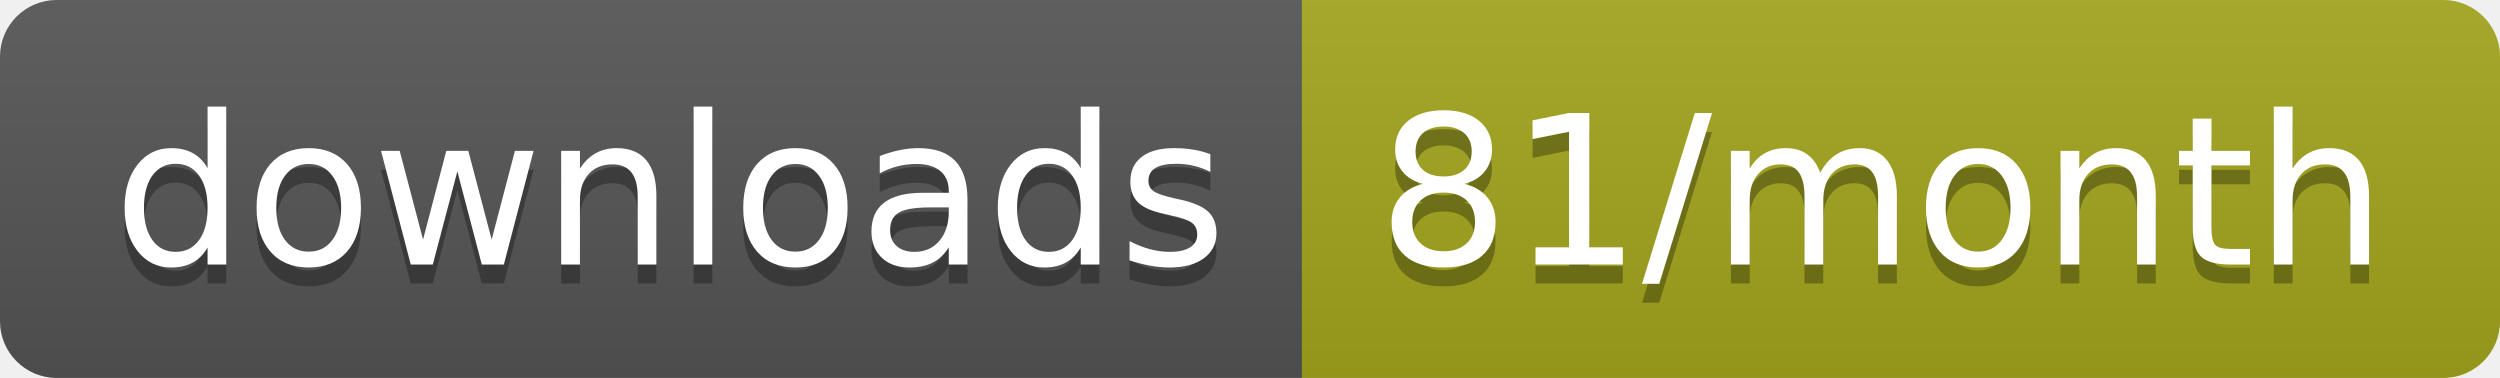
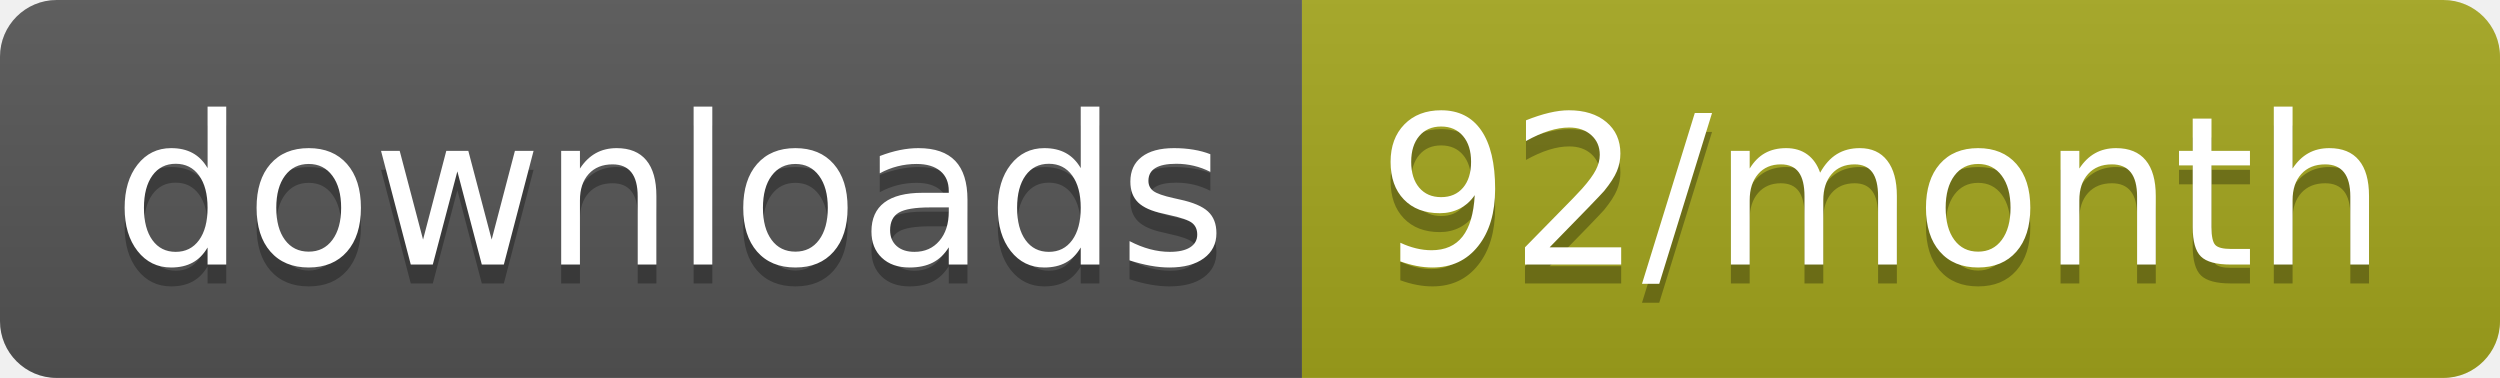
<svg xmlns="http://www.w3.org/2000/svg" width="132.3" height="20">
  <linearGradient id="smooth" x2="0" y2="100%">
    <stop offset="0" stop-color="#bbb" stop-opacity=".1" />
    <stop offset="1" stop-opacity=".1" />
  </linearGradient>
  <clipPath id="round">
    <rect width="132.3" height="20" rx="3" fill="#fff" />
  </clipPath>
  <g clip-path="url(#round)">
    <rect width="68.9" height="20" fill="#555" />
    <rect x="68.9" width="63.4" height="20" fill="#a4a61d" />
    <rect width="132.3" height="20" fill="url(#smooth)" />
  </g>
  <g fill="#fff" text-anchor="middle" font-family="DejaVu Sans,Verdana,Geneva,sans-serif" font-size="110">
    <text x="354.5" y="150" fill="#010101" fill-opacity=".3" transform="scale(0.1)" textLength="589.0" lengthAdjust="spacing">downloads</text>
    <text x="354.5" y="140" transform="scale(0.1)" textLength="589.0" lengthAdjust="spacing">downloads</text>
-     <text x="996" y="150" fill="#010101" fill-opacity=".3" transform="scale(0.1)" textLength="534.0" lengthAdjust="spacing">81/month</text>
-     <text x="996" y="140" transform="scale(0.1)" textLength="534.0" lengthAdjust="spacing">81/month</text>
+     <text x="996" y="150" fill="#010101" fill-opacity=".3" transform="scale(0.1)" textLength="534.0" lengthAdjust="spacing">92/month</text>
+     <text x="996" y="140" transform="scale(0.1)" textLength="534.0" lengthAdjust="spacing">92/month</text>
  </g>
</svg>
